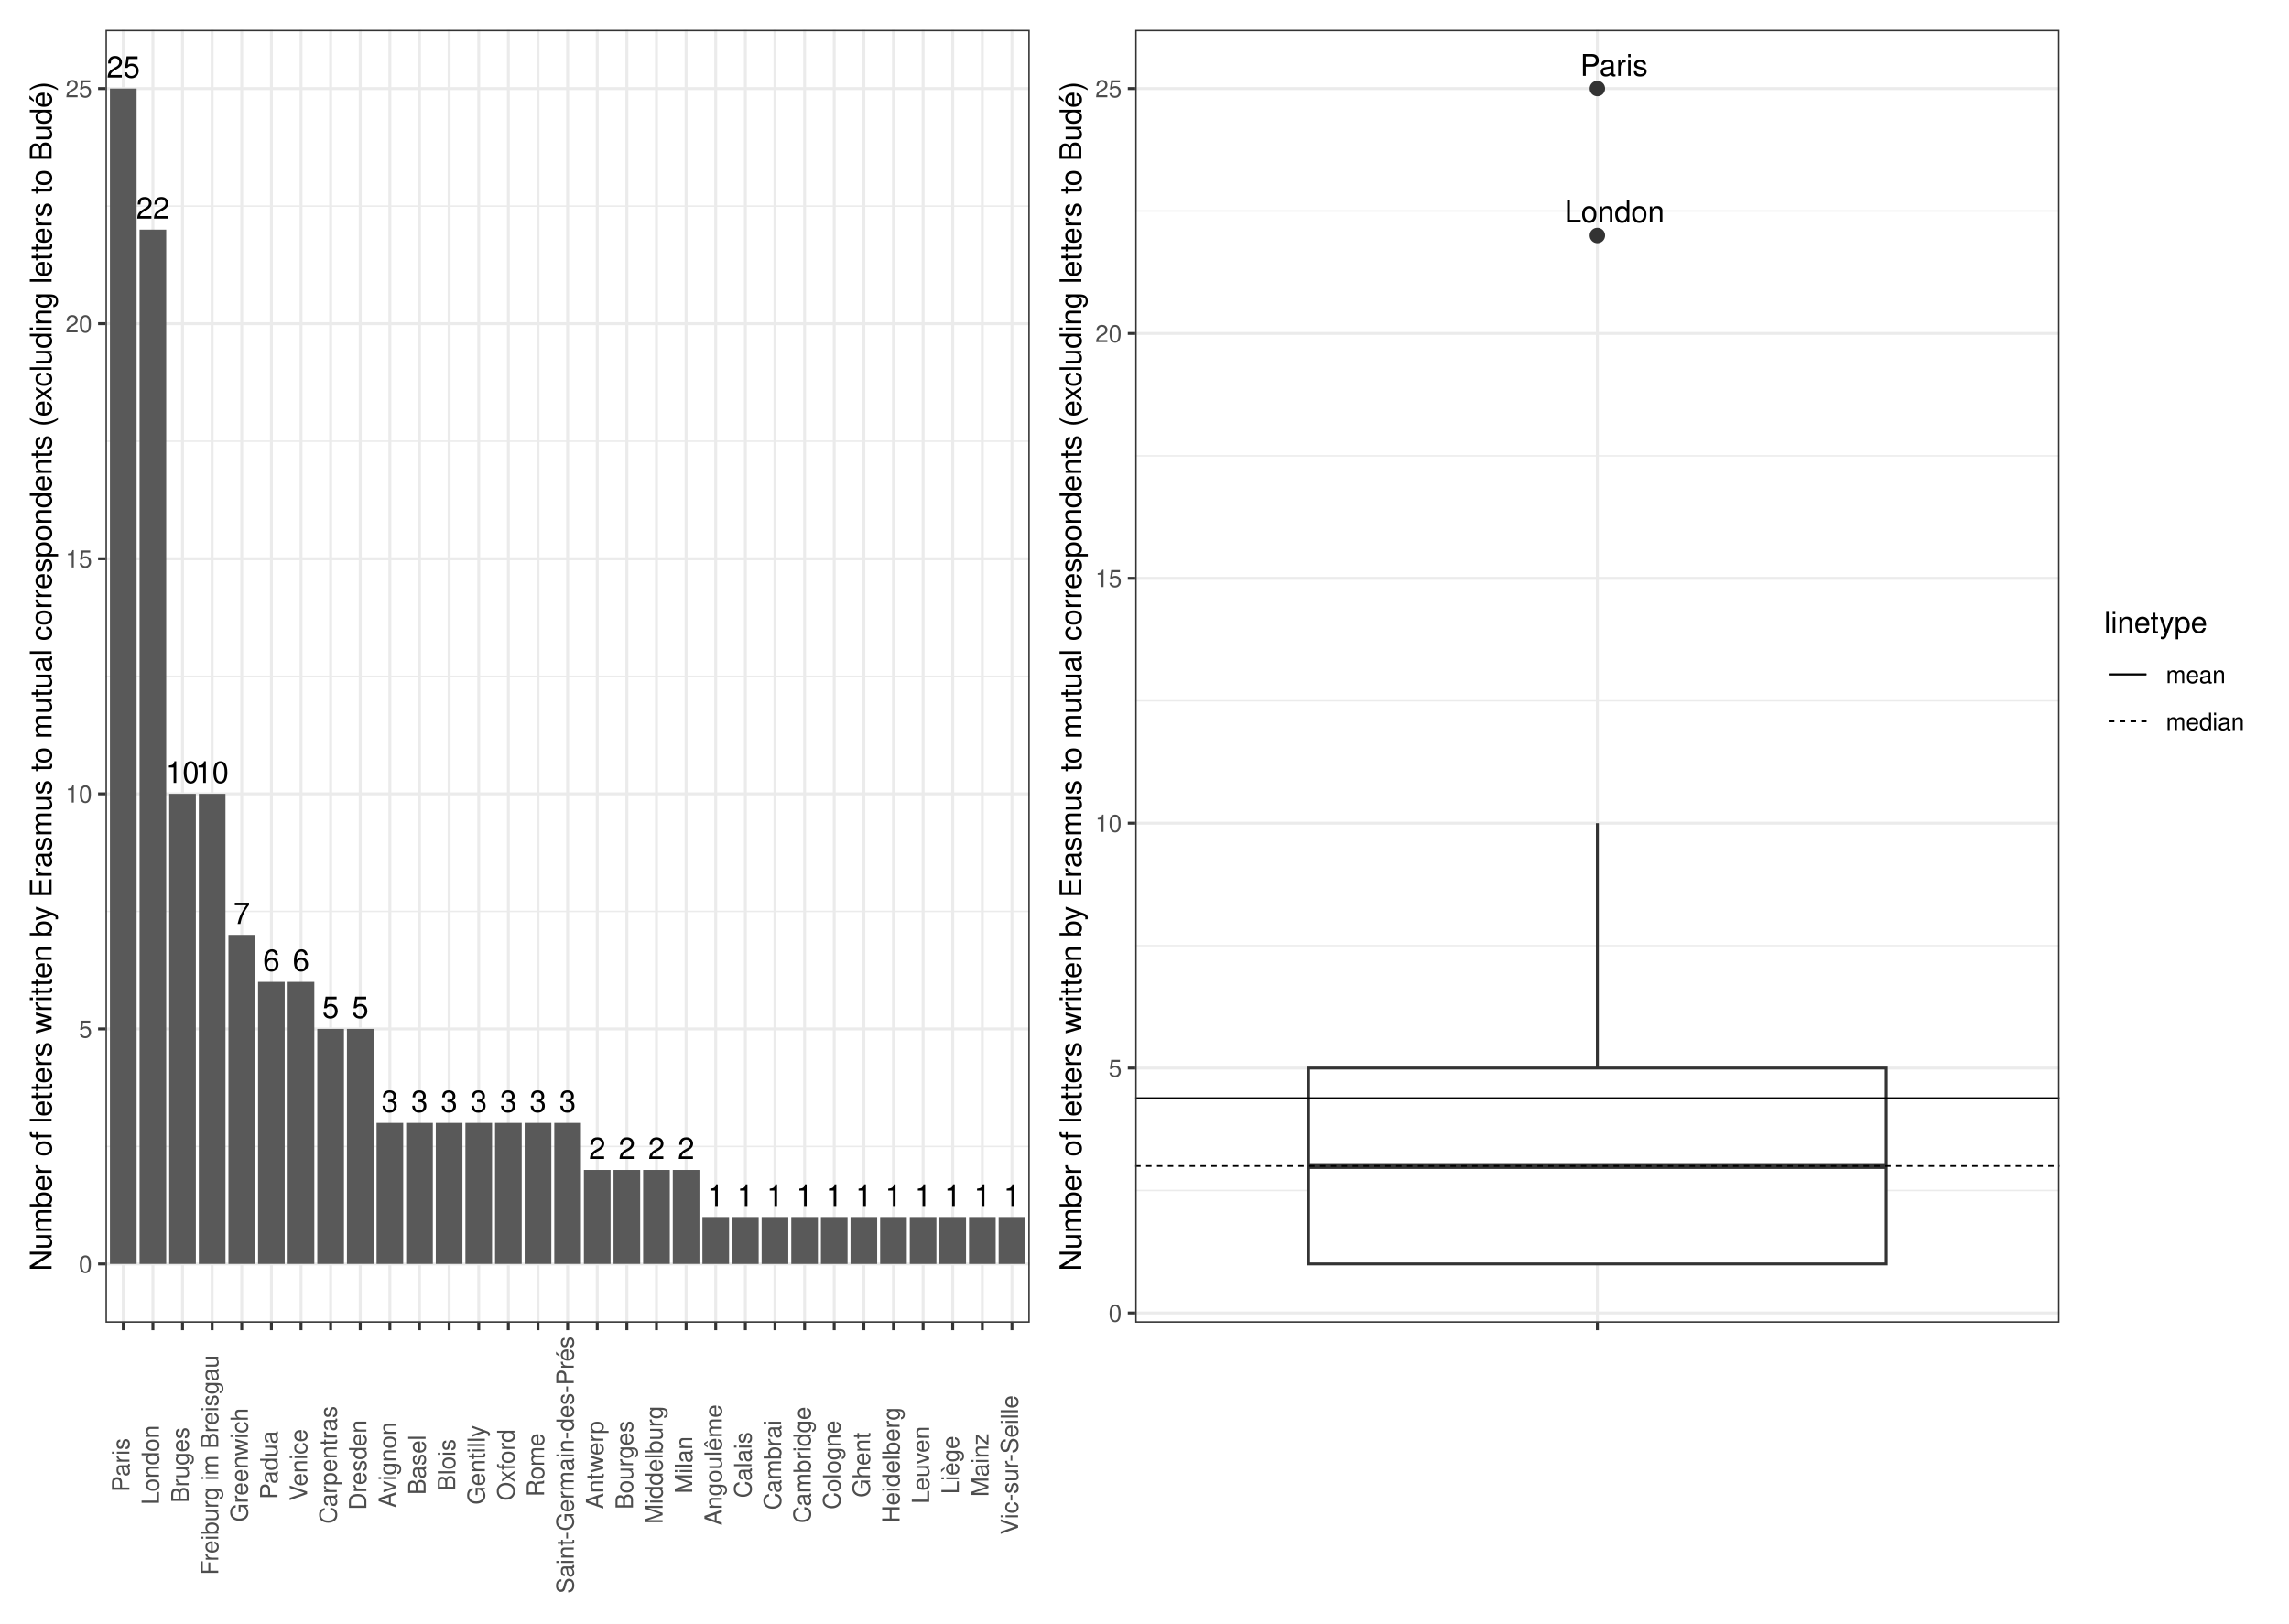
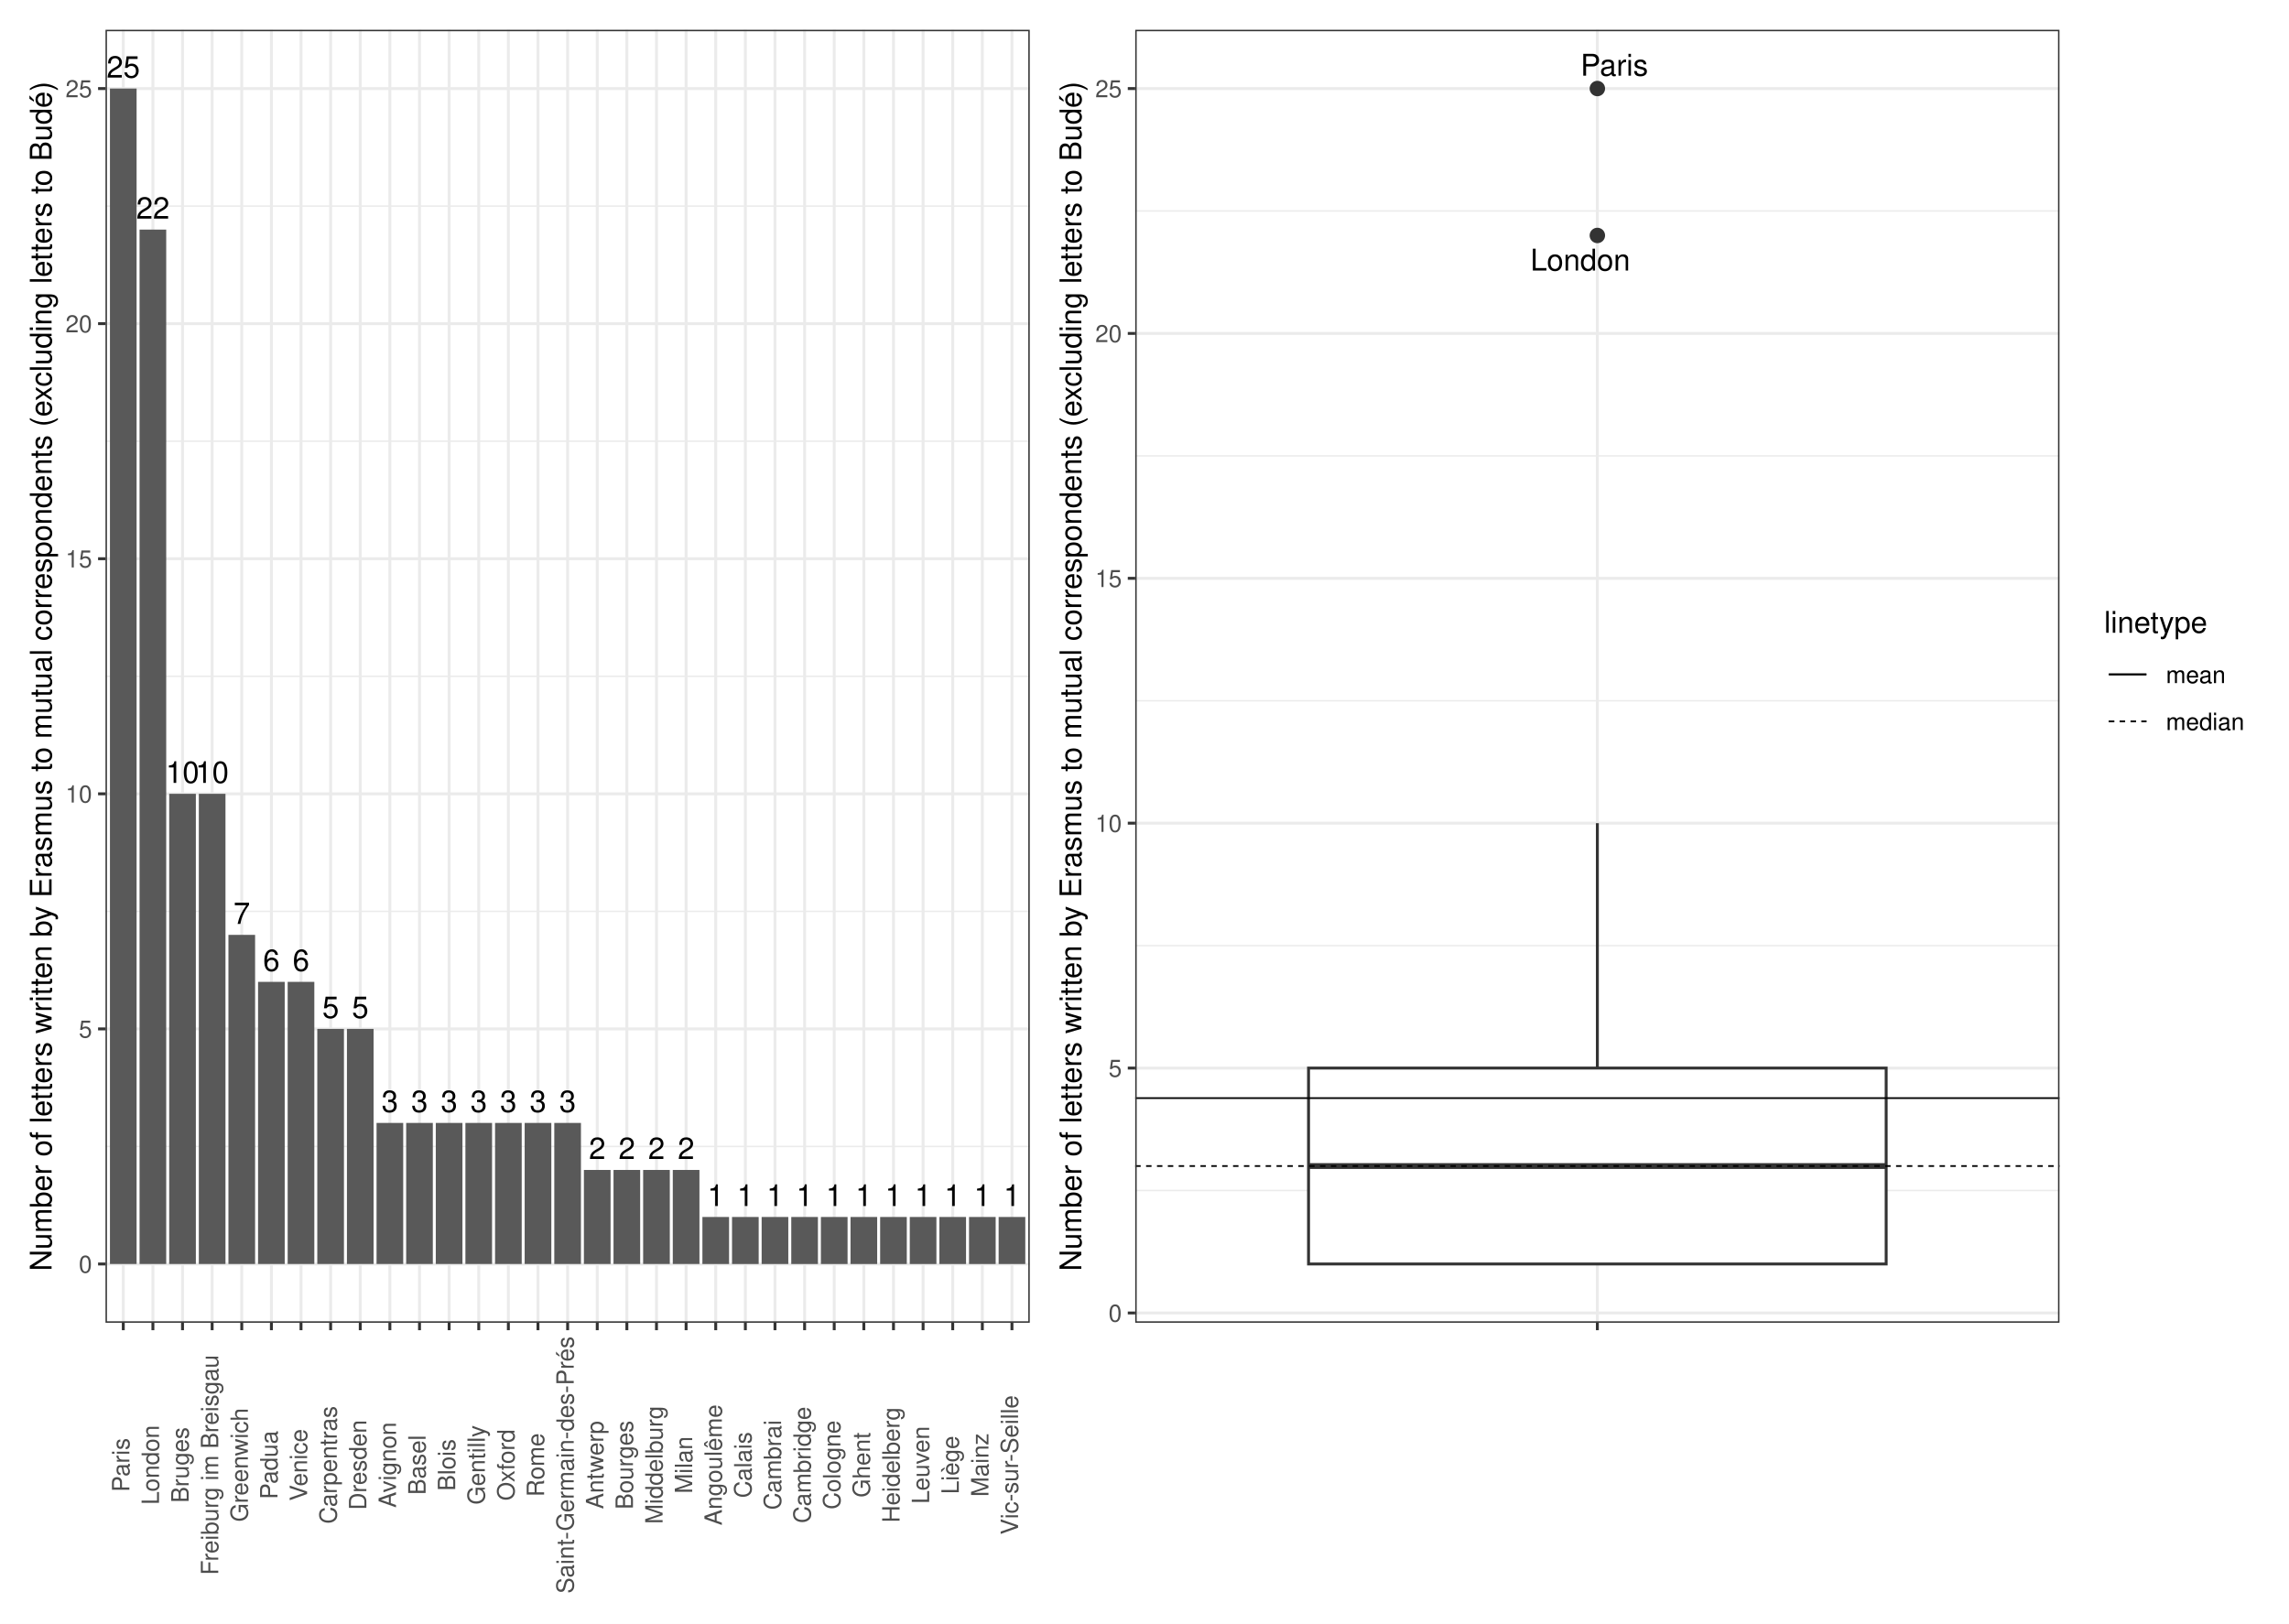
<svg xmlns="http://www.w3.org/2000/svg" class="svglite" width="842.40pt" height="597.60pt" viewBox="0 0 842.40 597.60">
  <defs>
    <style type="text/css">
    .svglite line, .svglite polyline, .svglite polygon, .svglite path, .svglite rect, .svglite circle {
      fill: none;
      stroke: #000000;
      stroke-linecap: round;
      stroke-linejoin: round;
      stroke-miterlimit: 10.00;
    }
    .svglite text {
      white-space: pre;
    }
  </style>
  </defs>
  <rect width="100%" height="100%" style="stroke: none; fill: #FFFFFF;" />
  <defs>
    <clipPath id="cpMC4wMHw4NDIuNDB8MC4wMHw1OTcuNjA=">
      <rect x="0.00" y="0.00" width="842.40" height="597.60" />
    </clipPath>
  </defs>
  <g clip-path="url(#cpMC4wMHw4NDIuNDB8MC4wMHw1OTcuNjA=)">
    <rect x="0" y="-0" width="842.40" height="597.60" style="stroke-width: 1.07; stroke: #FFFFFF; fill: #FFFFFF;" />
  </g>
  <defs>
    <clipPath id="cpMzguODN8NzU3LjkzfDEwLjk2fDQ4Ni44OQ==">
      <rect x="38.83" y="10.96" width="719.10" height="475.93" />
    </clipPath>
  </defs>
  <g clip-path="url(#cpMzguODN8NzU3LjkzfDEwLjk2fDQ4Ni44OQ==)">
</g>
  <g clip-path="url(#cpMC4wMHw4NDIuNDB8MC4wMHw1OTcuNjA=)">
</g>
  <defs>
    <clipPath id="cpNS40OHwzODQuNDR8NS40OHw1OTIuMTI=">
      <rect x="5.48" y="5.48" width="378.96" height="586.64" />
    </clipPath>
  </defs>
  <g clip-path="url(#cpNS40OHwzODQuNDR8NS40OHw1OTIuMTI=)">
    <rect x="5.48" y="5.48" width="378.96" height="586.64" style="stroke-width: 1.07; stroke: #FFFFFF; fill: #FFFFFF;" />
  </g>
  <g clip-path="url(#cpMC4wMHw4NDIuNDB8MC4wMHw1OTcuNjA=)">
</g>
  <defs>
    <clipPath id="cpMzg0LjQ0fDgzNi45Mnw1LjQ4fDU5Mi4xMg==">
      <rect x="384.44" y="5.48" width="452.48" height="586.64" />
    </clipPath>
  </defs>
  <g clip-path="url(#cpMzg0LjQ0fDgzNi45Mnw1LjQ4fDU5Mi4xMg==)">
    <rect x="384.44" y="5.48" width="452.48" height="586.64" style="stroke-width: 1.07; stroke: #FFFFFF; fill: #FFFFFF;" />
  </g>
  <g clip-path="url(#cpMC4wMHw4NDIuNDB8MC4wMHw1OTcuNjA=)">
</g>
  <defs>
    <clipPath id="cpMzguODN8Mzc4Ljk2fDEwLjk2fDQ4Ni44OQ==">
      <rect x="38.83" y="10.96" width="340.14" height="475.93" />
    </clipPath>
  </defs>
  <g clip-path="url(#cpMzguODN8Mzc4Ljk2fDEwLjk2fDQ4Ni44OQ==)">
    <rect x="38.83" y="10.96" width="340.14" height="475.93" style="stroke-width: 1.07; stroke: none; fill: #FFFFFF;" />
    <polyline points="38.83,421.99 378.96,421.99 " style="stroke-width: 0.53; stroke: #EBEBEB; stroke-linecap: butt;" />
    <polyline points="38.83,335.45 378.96,335.45 " style="stroke-width: 0.53; stroke: #EBEBEB; stroke-linecap: butt;" />
    <polyline points="38.83,248.92 378.96,248.92 " style="stroke-width: 0.53; stroke: #EBEBEB; stroke-linecap: butt;" />
    <polyline points="38.83,162.39 378.96,162.39 " style="stroke-width: 0.53; stroke: #EBEBEB; stroke-linecap: butt;" />
    <polyline points="38.83,75.86 378.96,75.86 " style="stroke-width: 0.53; stroke: #EBEBEB; stroke-linecap: butt;" />
    <polyline points="38.83,465.25 378.96,465.25 " style="stroke-width: 1.07; stroke: #EBEBEB; stroke-linecap: butt;" />
    <polyline points="38.83,378.72 378.96,378.72 " style="stroke-width: 1.07; stroke: #EBEBEB; stroke-linecap: butt;" />
    <polyline points="38.83,292.19 378.96,292.19 " style="stroke-width: 1.07; stroke: #EBEBEB; stroke-linecap: butt;" />
    <polyline points="38.83,205.66 378.96,205.66 " style="stroke-width: 1.07; stroke: #EBEBEB; stroke-linecap: butt;" />
    <polyline points="38.83,119.12 378.96,119.12 " style="stroke-width: 1.07; stroke: #EBEBEB; stroke-linecap: butt;" />
    <polyline points="38.83,32.59 378.96,32.59 " style="stroke-width: 1.07; stroke: #EBEBEB; stroke-linecap: butt;" />
    <polyline points="45.37,486.89 45.37,10.96 " style="stroke-width: 1.07; stroke: #EBEBEB; stroke-linecap: butt;" />
    <polyline points="56.27,486.89 56.27,10.96 " style="stroke-width: 1.07; stroke: #EBEBEB; stroke-linecap: butt;" />
    <polyline points="67.17,486.89 67.17,10.96 " style="stroke-width: 1.07; stroke: #EBEBEB; stroke-linecap: butt;" />
    <polyline points="78.07,486.89 78.07,10.96 " style="stroke-width: 1.07; stroke: #EBEBEB; stroke-linecap: butt;" />
    <polyline points="88.97,486.89 88.97,10.96 " style="stroke-width: 1.07; stroke: #EBEBEB; stroke-linecap: butt;" />
    <polyline points="99.88,486.89 99.88,10.96 " style="stroke-width: 1.07; stroke: #EBEBEB; stroke-linecap: butt;" />
    <polyline points="110.78,486.89 110.78,10.96 " style="stroke-width: 1.07; stroke: #EBEBEB; stroke-linecap: butt;" />
    <polyline points="121.68,486.89 121.68,10.96 " style="stroke-width: 1.07; stroke: #EBEBEB; stroke-linecap: butt;" />
    <polyline points="132.58,486.89 132.58,10.96 " style="stroke-width: 1.07; stroke: #EBEBEB; stroke-linecap: butt;" />
    <polyline points="143.48,486.89 143.48,10.96 " style="stroke-width: 1.07; stroke: #EBEBEB; stroke-linecap: butt;" />
    <polyline points="154.39,486.89 154.39,10.96 " style="stroke-width: 1.07; stroke: #EBEBEB; stroke-linecap: butt;" />
    <polyline points="165.29,486.89 165.29,10.96 " style="stroke-width: 1.07; stroke: #EBEBEB; stroke-linecap: butt;" />
    <polyline points="176.19,486.89 176.19,10.96 " style="stroke-width: 1.07; stroke: #EBEBEB; stroke-linecap: butt;" />
    <polyline points="187.09,486.89 187.09,10.96 " style="stroke-width: 1.07; stroke: #EBEBEB; stroke-linecap: butt;" />
    <polyline points="197.99,486.89 197.99,10.96 " style="stroke-width: 1.07; stroke: #EBEBEB; stroke-linecap: butt;" />
    <polyline points="208.90,486.89 208.90,10.96 " style="stroke-width: 1.07; stroke: #EBEBEB; stroke-linecap: butt;" />
    <polyline points="219.80,486.89 219.80,10.96 " style="stroke-width: 1.07; stroke: #EBEBEB; stroke-linecap: butt;" />
    <polyline points="230.70,486.89 230.70,10.96 " style="stroke-width: 1.07; stroke: #EBEBEB; stroke-linecap: butt;" />
    <polyline points="241.60,486.89 241.60,10.96 " style="stroke-width: 1.07; stroke: #EBEBEB; stroke-linecap: butt;" />
    <polyline points="252.50,486.89 252.50,10.96 " style="stroke-width: 1.07; stroke: #EBEBEB; stroke-linecap: butt;" />
    <polyline points="263.40,486.89 263.40,10.96 " style="stroke-width: 1.07; stroke: #EBEBEB; stroke-linecap: butt;" />
    <polyline points="274.31,486.89 274.31,10.96 " style="stroke-width: 1.07; stroke: #EBEBEB; stroke-linecap: butt;" />
    <polyline points="285.21,486.89 285.21,10.96 " style="stroke-width: 1.07; stroke: #EBEBEB; stroke-linecap: butt;" />
    <polyline points="296.11,486.89 296.11,10.96 " style="stroke-width: 1.07; stroke: #EBEBEB; stroke-linecap: butt;" />
    <polyline points="307.01,486.89 307.01,10.96 " style="stroke-width: 1.07; stroke: #EBEBEB; stroke-linecap: butt;" />
    <polyline points="317.91,486.89 317.91,10.96 " style="stroke-width: 1.07; stroke: #EBEBEB; stroke-linecap: butt;" />
    <polyline points="328.82,486.89 328.82,10.96 " style="stroke-width: 1.07; stroke: #EBEBEB; stroke-linecap: butt;" />
    <polyline points="339.72,486.89 339.72,10.96 " style="stroke-width: 1.07; stroke: #EBEBEB; stroke-linecap: butt;" />
    <polyline points="350.62,486.89 350.62,10.96 " style="stroke-width: 1.07; stroke: #EBEBEB; stroke-linecap: butt;" />
    <polyline points="361.52,486.89 361.52,10.96 " style="stroke-width: 1.07; stroke: #EBEBEB; stroke-linecap: butt;" />
    <polyline points="372.42,486.89 372.42,10.96 " style="stroke-width: 1.07; stroke: #EBEBEB; stroke-linecap: butt;" />
    <rect x="40.46" y="32.59" width="9.81" height="432.66" style="stroke-width: 1.07; stroke: none; stroke-linecap: butt; stroke-linejoin: miter; fill: #595959;" />
    <rect x="51.36" y="84.51" width="9.81" height="380.74" style="stroke-width: 1.07; stroke: none; stroke-linecap: butt; stroke-linejoin: miter; fill: #595959;" />
    <rect x="62.27" y="292.19" width="9.81" height="173.06" style="stroke-width: 1.07; stroke: none; stroke-linecap: butt; stroke-linejoin: miter; fill: #595959;" />
    <rect x="73.17" y="292.19" width="9.81" height="173.06" style="stroke-width: 1.07; stroke: none; stroke-linecap: butt; stroke-linejoin: miter; fill: #595959;" />
    <rect x="84.07" y="344.11" width="9.81" height="121.14" style="stroke-width: 1.07; stroke: none; stroke-linecap: butt; stroke-linejoin: miter; fill: #595959;" />
    <rect x="105.87" y="361.41" width="9.81" height="103.84" style="stroke-width: 1.07; stroke: none; stroke-linecap: butt; stroke-linejoin: miter; fill: #595959;" />
    <rect x="94.97" y="361.41" width="9.81" height="103.84" style="stroke-width: 1.07; stroke: none; stroke-linecap: butt; stroke-linejoin: miter; fill: #595959;" />
    <rect x="116.77" y="378.72" width="9.81" height="86.53" style="stroke-width: 1.07; stroke: none; stroke-linecap: butt; stroke-linejoin: miter; fill: #595959;" />
    <rect x="127.68" y="378.72" width="9.81" height="86.53" style="stroke-width: 1.07; stroke: none; stroke-linecap: butt; stroke-linejoin: miter; fill: #595959;" />
    <rect x="182.19" y="413.33" width="9.81" height="51.92" style="stroke-width: 1.07; stroke: none; stroke-linecap: butt; stroke-linejoin: miter; fill: #595959;" />
    <rect x="193.09" y="413.33" width="9.81" height="51.92" style="stroke-width: 1.07; stroke: none; stroke-linecap: butt; stroke-linejoin: miter; fill: #595959;" />
    <rect x="203.99" y="413.33" width="9.81" height="51.92" style="stroke-width: 1.07; stroke: none; stroke-linecap: butt; stroke-linejoin: miter; fill: #595959;" />
    <rect x="160.38" y="413.33" width="9.81" height="51.92" style="stroke-width: 1.07; stroke: none; stroke-linecap: butt; stroke-linejoin: miter; fill: #595959;" />
    <rect x="138.58" y="413.33" width="9.81" height="51.92" style="stroke-width: 1.07; stroke: none; stroke-linecap: butt; stroke-linejoin: miter; fill: #595959;" />
    <rect x="171.28" y="413.33" width="9.81" height="51.92" style="stroke-width: 1.07; stroke: none; stroke-linecap: butt; stroke-linejoin: miter; fill: #595959;" />
    <rect x="149.48" y="413.33" width="9.81" height="51.92" style="stroke-width: 1.07; stroke: none; stroke-linecap: butt; stroke-linejoin: miter; fill: #595959;" />
    <rect x="225.79" y="430.64" width="9.81" height="34.61" style="stroke-width: 1.07; stroke: none; stroke-linecap: butt; stroke-linejoin: miter; fill: #595959;" />
    <rect x="247.60" y="430.64" width="9.81" height="34.61" style="stroke-width: 1.07; stroke: none; stroke-linecap: butt; stroke-linejoin: miter; fill: #595959;" />
    <rect x="214.89" y="430.64" width="9.81" height="34.61" style="stroke-width: 1.07; stroke: none; stroke-linecap: butt; stroke-linejoin: miter; fill: #595959;" />
    <rect x="236.69" y="430.64" width="9.81" height="34.61" style="stroke-width: 1.07; stroke: none; stroke-linecap: butt; stroke-linejoin: miter; fill: #595959;" />
    <rect x="291.20" y="447.95" width="9.81" height="17.31" style="stroke-width: 1.07; stroke: none; stroke-linecap: butt; stroke-linejoin: miter; fill: #595959;" />
    <rect x="302.11" y="447.95" width="9.81" height="17.31" style="stroke-width: 1.07; stroke: none; stroke-linecap: butt; stroke-linejoin: miter; fill: #595959;" />
    <rect x="280.30" y="447.95" width="9.81" height="17.31" style="stroke-width: 1.07; stroke: none; stroke-linecap: butt; stroke-linejoin: miter; fill: #595959;" />
    <rect x="334.81" y="447.95" width="9.81" height="17.31" style="stroke-width: 1.07; stroke: none; stroke-linecap: butt; stroke-linejoin: miter; fill: #595959;" />
    <rect x="345.71" y="447.95" width="9.81" height="17.31" style="stroke-width: 1.07; stroke: none; stroke-linecap: butt; stroke-linejoin: miter; fill: #595959;" />
    <rect x="367.52" y="447.95" width="9.81" height="17.31" style="stroke-width: 1.07; stroke: none; stroke-linecap: butt; stroke-linejoin: miter; fill: #595959;" />
    <rect x="356.62" y="447.95" width="9.81" height="17.31" style="stroke-width: 1.07; stroke: none; stroke-linecap: butt; stroke-linejoin: miter; fill: #595959;" />
    <rect x="269.40" y="447.95" width="9.81" height="17.31" style="stroke-width: 1.07; stroke: none; stroke-linecap: butt; stroke-linejoin: miter; fill: #595959;" />
    <rect x="258.50" y="447.95" width="9.81" height="17.31" style="stroke-width: 1.07; stroke: none; stroke-linecap: butt; stroke-linejoin: miter; fill: #595959;" />
    <rect x="323.91" y="447.95" width="9.81" height="17.31" style="stroke-width: 1.07; stroke: none; stroke-linecap: butt; stroke-linejoin: miter; fill: #595959;" />
    <rect x="313.01" y="447.95" width="9.81" height="17.31" style="stroke-width: 1.07; stroke: none; stroke-linecap: butt; stroke-linejoin: miter; fill: #595959;" />
    <text x="45.37" y="28.57" text-anchor="middle" style="font-size: 11.04px; font-weight: 0; font-family: &quot;Nimbus Sans&quot;;" textLength="12.27px" lengthAdjust="spacingAndGlyphs">25</text>
    <text x="56.27" y="80.49" text-anchor="middle" style="font-size: 11.04px; font-weight: 0; font-family: &quot;Nimbus Sans&quot;;" textLength="12.27px" lengthAdjust="spacingAndGlyphs">22</text>
    <text x="67.17" y="288.17" text-anchor="middle" style="font-size: 11.04px; font-weight: 0; font-family: &quot;Nimbus Sans&quot;;" textLength="12.27px" lengthAdjust="spacingAndGlyphs">10</text>
    <text x="78.07" y="288.17" text-anchor="middle" style="font-size: 11.04px; font-weight: 0; font-family: &quot;Nimbus Sans&quot;;" textLength="12.27px" lengthAdjust="spacingAndGlyphs">10</text>
    <text x="88.97" y="340.09" text-anchor="middle" style="font-size: 11.04px; font-weight: 0; font-family: &quot;Nimbus Sans&quot;;" textLength="6.13px" lengthAdjust="spacingAndGlyphs">7</text>
    <text x="110.78" y="357.39" text-anchor="middle" style="font-size: 11.04px; font-weight: 0; font-family: &quot;Nimbus Sans&quot;;" textLength="6.13px" lengthAdjust="spacingAndGlyphs">6</text>
    <text x="99.88" y="357.39" text-anchor="middle" style="font-size: 11.04px; font-weight: 0; font-family: &quot;Nimbus Sans&quot;;" textLength="6.13px" lengthAdjust="spacingAndGlyphs">6</text>
    <text x="121.68" y="374.70" text-anchor="middle" style="font-size: 11.04px; font-weight: 0; font-family: &quot;Nimbus Sans&quot;;" textLength="6.13px" lengthAdjust="spacingAndGlyphs">5</text>
    <text x="132.58" y="374.70" text-anchor="middle" style="font-size: 11.04px; font-weight: 0; font-family: &quot;Nimbus Sans&quot;;" textLength="6.13px" lengthAdjust="spacingAndGlyphs">5</text>
    <text x="187.09" y="409.31" text-anchor="middle" style="font-size: 11.04px; font-weight: 0; font-family: &quot;Nimbus Sans&quot;;" textLength="6.13px" lengthAdjust="spacingAndGlyphs">3</text>
    <text x="197.99" y="409.31" text-anchor="middle" style="font-size: 11.04px; font-weight: 0; font-family: &quot;Nimbus Sans&quot;;" textLength="6.13px" lengthAdjust="spacingAndGlyphs">3</text>
    <text x="208.90" y="409.31" text-anchor="middle" style="font-size: 11.04px; font-weight: 0; font-family: &quot;Nimbus Sans&quot;;" textLength="6.13px" lengthAdjust="spacingAndGlyphs">3</text>
    <text x="165.29" y="409.31" text-anchor="middle" style="font-size: 11.04px; font-weight: 0; font-family: &quot;Nimbus Sans&quot;;" textLength="6.13px" lengthAdjust="spacingAndGlyphs">3</text>
    <text x="143.48" y="409.31" text-anchor="middle" style="font-size: 11.04px; font-weight: 0; font-family: &quot;Nimbus Sans&quot;;" textLength="6.13px" lengthAdjust="spacingAndGlyphs">3</text>
    <text x="176.19" y="409.31" text-anchor="middle" style="font-size: 11.04px; font-weight: 0; font-family: &quot;Nimbus Sans&quot;;" textLength="6.13px" lengthAdjust="spacingAndGlyphs">3</text>
    <text x="154.39" y="409.31" text-anchor="middle" style="font-size: 11.04px; font-weight: 0; font-family: &quot;Nimbus Sans&quot;;" textLength="6.13px" lengthAdjust="spacingAndGlyphs">3</text>
    <text x="230.70" y="426.62" text-anchor="middle" style="font-size: 11.04px; font-weight: 0; font-family: &quot;Nimbus Sans&quot;;" textLength="6.13px" lengthAdjust="spacingAndGlyphs">2</text>
    <text x="252.50" y="426.62" text-anchor="middle" style="font-size: 11.04px; font-weight: 0; font-family: &quot;Nimbus Sans&quot;;" textLength="6.13px" lengthAdjust="spacingAndGlyphs">2</text>
    <text x="219.80" y="426.62" text-anchor="middle" style="font-size: 11.04px; font-weight: 0; font-family: &quot;Nimbus Sans&quot;;" textLength="6.13px" lengthAdjust="spacingAndGlyphs">2</text>
    <text x="241.60" y="426.62" text-anchor="middle" style="font-size: 11.04px; font-weight: 0; font-family: &quot;Nimbus Sans&quot;;" textLength="6.13px" lengthAdjust="spacingAndGlyphs">2</text>
    <text x="296.11" y="443.92" text-anchor="middle" style="font-size: 11.04px; font-weight: 0; font-family: &quot;Nimbus Sans&quot;;" textLength="6.13px" lengthAdjust="spacingAndGlyphs">1</text>
    <text x="307.01" y="443.92" text-anchor="middle" style="font-size: 11.04px; font-weight: 0; font-family: &quot;Nimbus Sans&quot;;" textLength="6.13px" lengthAdjust="spacingAndGlyphs">1</text>
    <text x="285.21" y="443.92" text-anchor="middle" style="font-size: 11.04px; font-weight: 0; font-family: &quot;Nimbus Sans&quot;;" textLength="6.13px" lengthAdjust="spacingAndGlyphs">1</text>
    <text x="339.72" y="443.92" text-anchor="middle" style="font-size: 11.04px; font-weight: 0; font-family: &quot;Nimbus Sans&quot;;" textLength="6.13px" lengthAdjust="spacingAndGlyphs">1</text>
    <text x="350.62" y="443.92" text-anchor="middle" style="font-size: 11.04px; font-weight: 0; font-family: &quot;Nimbus Sans&quot;;" textLength="6.13px" lengthAdjust="spacingAndGlyphs">1</text>
    <text x="372.42" y="443.92" text-anchor="middle" style="font-size: 11.04px; font-weight: 0; font-family: &quot;Nimbus Sans&quot;;" textLength="6.13px" lengthAdjust="spacingAndGlyphs">1</text>
    <text x="361.52" y="443.92" text-anchor="middle" style="font-size: 11.04px; font-weight: 0; font-family: &quot;Nimbus Sans&quot;;" textLength="6.13px" lengthAdjust="spacingAndGlyphs">1</text>
    <text x="274.31" y="443.92" text-anchor="middle" style="font-size: 11.04px; font-weight: 0; font-family: &quot;Nimbus Sans&quot;;" textLength="6.13px" lengthAdjust="spacingAndGlyphs">1</text>
    <text x="263.40" y="443.92" text-anchor="middle" style="font-size: 11.04px; font-weight: 0; font-family: &quot;Nimbus Sans&quot;;" textLength="6.13px" lengthAdjust="spacingAndGlyphs">1</text>
    <text x="328.82" y="443.92" text-anchor="middle" style="font-size: 11.04px; font-weight: 0; font-family: &quot;Nimbus Sans&quot;;" textLength="6.13px" lengthAdjust="spacingAndGlyphs">1</text>
    <text x="317.91" y="443.92" text-anchor="middle" style="font-size: 11.04px; font-weight: 0; font-family: &quot;Nimbus Sans&quot;;" textLength="6.13px" lengthAdjust="spacingAndGlyphs">1</text>
    <rect x="38.83" y="10.96" width="340.14" height="475.93" style="stroke-width: 1.07; stroke: #333333;" />
  </g>
  <g clip-path="url(#cpMC4wMHw4NDIuNDB8MC4wMHw1OTcuNjA=)">
    <text x="33.89" y="468.46" text-anchor="end" style="font-size: 8.80px; font-weight: 0;fill: #4D4D4D; font-family: &quot;Nimbus Sans&quot;;" textLength="4.89px" lengthAdjust="spacingAndGlyphs">0</text>
    <text x="33.89" y="381.93" text-anchor="end" style="font-size: 8.80px; font-weight: 0;fill: #4D4D4D; font-family: &quot;Nimbus Sans&quot;;" textLength="4.89px" lengthAdjust="spacingAndGlyphs">5</text>
    <text x="33.89" y="295.40" text-anchor="end" style="font-size: 8.80px; font-weight: 0;fill: #4D4D4D; font-family: &quot;Nimbus Sans&quot;;" textLength="9.78px" lengthAdjust="spacingAndGlyphs">10</text>
    <text x="33.89" y="208.86" text-anchor="end" style="font-size: 8.80px; font-weight: 0;fill: #4D4D4D; font-family: &quot;Nimbus Sans&quot;;" textLength="9.78px" lengthAdjust="spacingAndGlyphs">15</text>
    <text x="33.89" y="122.33" text-anchor="end" style="font-size: 8.80px; font-weight: 0;fill: #4D4D4D; font-family: &quot;Nimbus Sans&quot;;" textLength="9.78px" lengthAdjust="spacingAndGlyphs">20</text>
    <text x="33.89" y="35.80" text-anchor="end" style="font-size: 8.80px; font-weight: 0;fill: #4D4D4D; font-family: &quot;Nimbus Sans&quot;;" textLength="9.78px" lengthAdjust="spacingAndGlyphs">25</text>
    <polyline points="36.09,465.25 38.83,465.25 " style="stroke-width: 1.07; stroke: #333333; stroke-linecap: butt;" />
    <polyline points="36.09,378.72 38.83,378.72 " style="stroke-width: 1.07; stroke: #333333; stroke-linecap: butt;" />
    <polyline points="36.09,292.19 38.83,292.19 " style="stroke-width: 1.07; stroke: #333333; stroke-linecap: butt;" />
    <polyline points="36.09,205.66 38.83,205.66 " style="stroke-width: 1.07; stroke: #333333; stroke-linecap: butt;" />
    <polyline points="36.09,119.12 38.83,119.12 " style="stroke-width: 1.07; stroke: #333333; stroke-linecap: butt;" />
    <polyline points="36.09,32.59 38.83,32.59 " style="stroke-width: 1.07; stroke: #333333; stroke-linecap: butt;" />
    <polyline points="45.37,489.63 45.37,486.89 " style="stroke-width: 1.07; stroke: #333333; stroke-linecap: butt;" />
    <polyline points="56.27,489.63 56.27,486.89 " style="stroke-width: 1.07; stroke: #333333; stroke-linecap: butt;" />
    <polyline points="67.17,489.63 67.17,486.89 " style="stroke-width: 1.07; stroke: #333333; stroke-linecap: butt;" />
    <polyline points="78.07,489.63 78.07,486.89 " style="stroke-width: 1.07; stroke: #333333; stroke-linecap: butt;" />
    <polyline points="88.97,489.63 88.97,486.89 " style="stroke-width: 1.07; stroke: #333333; stroke-linecap: butt;" />
    <polyline points="99.88,489.63 99.88,486.89 " style="stroke-width: 1.07; stroke: #333333; stroke-linecap: butt;" />
    <polyline points="110.78,489.63 110.78,486.89 " style="stroke-width: 1.07; stroke: #333333; stroke-linecap: butt;" />
    <polyline points="121.68,489.63 121.68,486.89 " style="stroke-width: 1.07; stroke: #333333; stroke-linecap: butt;" />
    <polyline points="132.58,489.63 132.58,486.89 " style="stroke-width: 1.07; stroke: #333333; stroke-linecap: butt;" />
    <polyline points="143.48,489.63 143.48,486.89 " style="stroke-width: 1.07; stroke: #333333; stroke-linecap: butt;" />
    <polyline points="154.39,489.63 154.39,486.89 " style="stroke-width: 1.07; stroke: #333333; stroke-linecap: butt;" />
    <polyline points="165.29,489.63 165.29,486.89 " style="stroke-width: 1.07; stroke: #333333; stroke-linecap: butt;" />
    <polyline points="176.19,489.63 176.19,486.89 " style="stroke-width: 1.07; stroke: #333333; stroke-linecap: butt;" />
    <polyline points="187.09,489.63 187.09,486.89 " style="stroke-width: 1.07; stroke: #333333; stroke-linecap: butt;" />
    <polyline points="197.99,489.63 197.99,486.89 " style="stroke-width: 1.07; stroke: #333333; stroke-linecap: butt;" />
    <polyline points="208.90,489.63 208.90,486.89 " style="stroke-width: 1.07; stroke: #333333; stroke-linecap: butt;" />
    <polyline points="219.80,489.63 219.80,486.89 " style="stroke-width: 1.07; stroke: #333333; stroke-linecap: butt;" />
    <polyline points="230.70,489.63 230.70,486.89 " style="stroke-width: 1.07; stroke: #333333; stroke-linecap: butt;" />
    <polyline points="241.60,489.63 241.60,486.89 " style="stroke-width: 1.07; stroke: #333333; stroke-linecap: butt;" />
    <polyline points="252.50,489.63 252.50,486.89 " style="stroke-width: 1.07; stroke: #333333; stroke-linecap: butt;" />
    <polyline points="263.40,489.63 263.40,486.89 " style="stroke-width: 1.07; stroke: #333333; stroke-linecap: butt;" />
    <polyline points="274.31,489.63 274.31,486.89 " style="stroke-width: 1.07; stroke: #333333; stroke-linecap: butt;" />
    <polyline points="285.21,489.63 285.21,486.89 " style="stroke-width: 1.07; stroke: #333333; stroke-linecap: butt;" />
    <polyline points="296.11,489.63 296.11,486.89 " style="stroke-width: 1.07; stroke: #333333; stroke-linecap: butt;" />
    <polyline points="307.01,489.63 307.01,486.89 " style="stroke-width: 1.07; stroke: #333333; stroke-linecap: butt;" />
    <polyline points="317.91,489.63 317.91,486.89 " style="stroke-width: 1.07; stroke: #333333; stroke-linecap: butt;" />
    <polyline points="328.82,489.63 328.82,486.89 " style="stroke-width: 1.07; stroke: #333333; stroke-linecap: butt;" />
    <polyline points="339.72,489.63 339.72,486.89 " style="stroke-width: 1.07; stroke: #333333; stroke-linecap: butt;" />
    <polyline points="350.62,489.63 350.62,486.89 " style="stroke-width: 1.07; stroke: #333333; stroke-linecap: butt;" />
    <polyline points="361.52,489.63 361.52,486.89 " style="stroke-width: 1.07; stroke: #333333; stroke-linecap: butt;" />
    <polyline points="372.42,489.63 372.42,486.89 " style="stroke-width: 1.07; stroke: #333333; stroke-linecap: butt;" />
    <text transform="translate(47.61,539.23) rotate(-90)" text-anchor="middle" style="font-size: 8.80px; font-weight: 0;fill: #4D4D4D; font-family: &quot;Nimbus Sans&quot;;" textLength="20.04px" lengthAdjust="spacingAndGlyphs">Paris</text>
    <text transform="translate(58.51,539.23) rotate(-90)" text-anchor="middle" style="font-size: 8.80px; font-weight: 0;fill: #4D4D4D; font-family: &quot;Nimbus Sans&quot;;" textLength="29.33px" lengthAdjust="spacingAndGlyphs">London</text>
    <text transform="translate(69.42,539.23) rotate(-90)" text-anchor="middle" style="font-size: 8.80px; font-weight: 0;fill: #4D4D4D; font-family: &quot;Nimbus Sans&quot;;" textLength="27.86px" lengthAdjust="spacingAndGlyphs">Bruges</text>
    <text transform="translate(80.32,539.23) rotate(-90)" text-anchor="middle" style="font-size: 8.80px; font-weight: 0;fill: #4D4D4D; font-family: &quot;Nimbus Sans&quot;;" textLength="81.63px" lengthAdjust="spacingAndGlyphs">Freiburg im Breisgau</text>
    <text transform="translate(91.22,539.23) rotate(-90)" text-anchor="middle" style="font-size: 8.80px; font-weight: 0;fill: #4D4D4D; font-family: &quot;Nimbus Sans&quot;;" textLength="42.03px" lengthAdjust="spacingAndGlyphs">Greenwich</text>
    <text transform="translate(102.12,539.23) rotate(-90)" text-anchor="middle" style="font-size: 8.80px; font-weight: 0;fill: #4D4D4D; font-family: &quot;Nimbus Sans&quot;;" textLength="25.42px" lengthAdjust="spacingAndGlyphs">Padua</text>
    <text transform="translate(113.02,539.23) rotate(-90)" text-anchor="middle" style="font-size: 8.80px; font-weight: 0;fill: #4D4D4D; font-family: &quot;Nimbus Sans&quot;;" textLength="26.88px" lengthAdjust="spacingAndGlyphs">Venice</text>
    <text transform="translate(123.93,539.23) rotate(-90)" text-anchor="middle" style="font-size: 8.80px; font-weight: 0;fill: #4D4D4D; font-family: &quot;Nimbus Sans&quot;;" textLength="43.50px" lengthAdjust="spacingAndGlyphs">Carpentras</text>
    <text transform="translate(134.83,539.23) rotate(-90)" text-anchor="middle" style="font-size: 8.80px; font-weight: 0;fill: #4D4D4D; font-family: &quot;Nimbus Sans&quot;;" textLength="33.24px" lengthAdjust="spacingAndGlyphs">Dresden</text>
    <text transform="translate(145.73,539.23) rotate(-90)" text-anchor="middle" style="font-size: 8.80px; font-weight: 0;fill: #4D4D4D; font-family: &quot;Nimbus Sans&quot;;" textLength="31.77px" lengthAdjust="spacingAndGlyphs">Avignon</text>
    <text transform="translate(156.63,539.23) rotate(-90)" text-anchor="middle" style="font-size: 8.80px; font-weight: 0;fill: #4D4D4D; font-family: &quot;Nimbus Sans&quot;;" textLength="22.00px" lengthAdjust="spacingAndGlyphs">Basel</text>
    <text transform="translate(167.53,539.23) rotate(-90)" text-anchor="middle" style="font-size: 8.80px; font-weight: 0;fill: #4D4D4D; font-family: &quot;Nimbus Sans&quot;;" textLength="19.06px" lengthAdjust="spacingAndGlyphs">Blois</text>
    <text transform="translate(178.43,539.23) rotate(-90)" text-anchor="middle" style="font-size: 8.80px; font-weight: 0;fill: #4D4D4D; font-family: &quot;Nimbus Sans&quot;;" textLength="29.33px" lengthAdjust="spacingAndGlyphs">Gentilly</text>
    <text transform="translate(189.34,539.23) rotate(-90)" text-anchor="middle" style="font-size: 8.80px; font-weight: 0;fill: #4D4D4D; font-family: &quot;Nimbus Sans&quot;;" textLength="26.40px" lengthAdjust="spacingAndGlyphs">Oxford</text>
    <text transform="translate(200.24,539.23) rotate(-90)" text-anchor="middle" style="font-size: 8.80px; font-weight: 0;fill: #4D4D4D; font-family: &quot;Nimbus Sans&quot;;" textLength="23.46px" lengthAdjust="spacingAndGlyphs">Rome</text>
    <text transform="translate(211.14,539.23) rotate(-90)" text-anchor="middle" style="font-size: 8.80px; font-weight: 0;fill: #4D4D4D; font-family: &quot;Nimbus Sans&quot;;" textLength="94.82px" lengthAdjust="spacingAndGlyphs">Saint-Germain-des-Prés</text>
    <text transform="translate(222.04,539.23) rotate(-90)" text-anchor="middle" style="font-size: 8.80px; font-weight: 0;fill: #4D4D4D; font-family: &quot;Nimbus Sans&quot;;" textLength="32.26px" lengthAdjust="spacingAndGlyphs">Antwerp</text>
    <text transform="translate(232.94,539.23) rotate(-90)" text-anchor="middle" style="font-size: 8.80px; font-weight: 0;fill: #4D4D4D; font-family: &quot;Nimbus Sans&quot;;" textLength="32.75px" lengthAdjust="spacingAndGlyphs">Bourges</text>
    <text transform="translate(243.85,539.23) rotate(-90)" text-anchor="middle" style="font-size: 8.80px; font-weight: 0;fill: #4D4D4D; font-family: &quot;Nimbus Sans&quot;;" textLength="43.50px" lengthAdjust="spacingAndGlyphs">Middelburg</text>
    <text transform="translate(254.75,539.23) rotate(-90)" text-anchor="middle" style="font-size: 8.80px; font-weight: 0;fill: #4D4D4D; font-family: &quot;Nimbus Sans&quot;;" textLength="21.01px" lengthAdjust="spacingAndGlyphs">Milan</text>
    <text transform="translate(265.65,539.23) rotate(-90)" text-anchor="middle" style="font-size: 8.80px; font-weight: 0;fill: #4D4D4D; font-family: &quot;Nimbus Sans&quot;;" textLength="44.48px" lengthAdjust="spacingAndGlyphs">Angoulême</text>
    <text transform="translate(276.55,539.23) rotate(-90)" text-anchor="middle" style="font-size: 8.80px; font-weight: 0;fill: #4D4D4D; font-family: &quot;Nimbus Sans&quot;;" textLength="24.43px" lengthAdjust="spacingAndGlyphs">Calais</text>
    <text transform="translate(287.45,539.23) rotate(-90)" text-anchor="middle" style="font-size: 8.80px; font-weight: 0;fill: #4D4D4D; font-family: &quot;Nimbus Sans&quot;;" textLength="33.23px" lengthAdjust="spacingAndGlyphs">Cambrai</text>
    <text transform="translate(298.36,539.23) rotate(-90)" text-anchor="middle" style="font-size: 8.80px; font-weight: 0;fill: #4D4D4D; font-family: &quot;Nimbus Sans&quot;;" textLength="43.01px" lengthAdjust="spacingAndGlyphs">Cambridge</text>
    <text transform="translate(309.26,539.23) rotate(-90)" text-anchor="middle" style="font-size: 8.80px; font-weight: 0;fill: #4D4D4D; font-family: &quot;Nimbus Sans&quot;;" textLength="32.75px" lengthAdjust="spacingAndGlyphs">Cologne</text>
    <text transform="translate(320.16,539.23) rotate(-90)" text-anchor="middle" style="font-size: 8.80px; font-weight: 0;fill: #4D4D4D; font-family: &quot;Nimbus Sans&quot;;" textLength="23.96px" lengthAdjust="spacingAndGlyphs">Ghent</text>
    <text transform="translate(331.06,539.23) rotate(-90)" text-anchor="middle" style="font-size: 8.80px; font-weight: 0;fill: #4D4D4D; font-family: &quot;Nimbus Sans&quot;;" textLength="42.52px" lengthAdjust="spacingAndGlyphs">Heidelberg</text>
    <text transform="translate(341.96,539.23) rotate(-90)" text-anchor="middle" style="font-size: 8.80px; font-weight: 0;fill: #4D4D4D; font-family: &quot;Nimbus Sans&quot;;" textLength="28.84px" lengthAdjust="spacingAndGlyphs">Leuven</text>
    <text transform="translate(352.86,539.23) rotate(-90)" text-anchor="middle" style="font-size: 8.80px; font-weight: 0;fill: #4D4D4D; font-family: &quot;Nimbus Sans&quot;;" textLength="21.51px" lengthAdjust="spacingAndGlyphs">Liège</text>
    <text transform="translate(363.77,539.23) rotate(-90)" text-anchor="middle" style="font-size: 8.80px; font-weight: 0;fill: #4D4D4D; font-family: &quot;Nimbus Sans&quot;;" textLength="23.46px" lengthAdjust="spacingAndGlyphs">Mainz</text>
    <text transform="translate(374.67,539.23) rotate(-90)" text-anchor="middle" style="font-size: 8.80px; font-weight: 0;fill: #4D4D4D; font-family: &quot;Nimbus Sans&quot;;" textLength="51.80px" lengthAdjust="spacingAndGlyphs">Vic-sur-Seille</text>
    <text transform="translate(18.98,248.92) rotate(-90)" text-anchor="middle" style="font-size: 11.00px; font-weight: 0; font-family: &quot;Nimbus Sans&quot;;" textLength="438.90px" lengthAdjust="spacingAndGlyphs">Number of letters written by Erasmus to mutual correspondents (excluding letters to Budé)</text>
  </g>
  <defs>
    <clipPath id="cpNDE3Ljc5fDc1Ny45M3wxMC45Nnw0ODYuODk=">
      <rect x="417.79" y="10.96" width="340.14" height="475.93" />
    </clipPath>
  </defs>
  <g clip-path="url(#cpNDE3Ljc5fDc1Ny45M3wxMC45Nnw0ODYuODk=)">
    <rect x="417.79" y="10.96" width="340.14" height="475.93" style="stroke-width: 1.07; stroke: none; fill: #FFFFFF;" />
    <polyline points="417.79,438.21 757.93,438.21 " style="stroke-width: 0.53; stroke: #EBEBEB; stroke-linecap: butt;" />
    <polyline points="417.79,348.07 757.93,348.07 " style="stroke-width: 0.53; stroke: #EBEBEB; stroke-linecap: butt;" />
    <polyline points="417.79,257.94 757.93,257.94 " style="stroke-width: 0.53; stroke: #EBEBEB; stroke-linecap: butt;" />
    <polyline points="417.79,167.80 757.93,167.80 " style="stroke-width: 0.53; stroke: #EBEBEB; stroke-linecap: butt;" />
    <polyline points="417.79,77.66 757.93,77.66 " style="stroke-width: 0.53; stroke: #EBEBEB; stroke-linecap: butt;" />
    <polyline points="417.79,483.28 757.93,483.28 " style="stroke-width: 1.07; stroke: #EBEBEB; stroke-linecap: butt;" />
    <polyline points="417.79,393.14 757.93,393.14 " style="stroke-width: 1.07; stroke: #EBEBEB; stroke-linecap: butt;" />
    <polyline points="417.79,303.00 757.93,303.00 " style="stroke-width: 1.07; stroke: #EBEBEB; stroke-linecap: butt;" />
    <polyline points="417.79,212.87 757.93,212.87 " style="stroke-width: 1.07; stroke: #EBEBEB; stroke-linecap: butt;" />
    <polyline points="417.79,122.73 757.93,122.73 " style="stroke-width: 1.07; stroke: #EBEBEB; stroke-linecap: butt;" />
    <polyline points="417.79,32.59 757.93,32.59 " style="stroke-width: 1.07; stroke: #EBEBEB; stroke-linecap: butt;" />
    <polyline points="587.86,486.89 587.86,10.96 " style="stroke-width: 1.07; stroke: #EBEBEB; stroke-linecap: butt;" />
    <circle cx="587.86" cy="32.59" r="2.49" style="stroke-width: 0.71; stroke: #333333; fill: #333333;" />
    <circle cx="587.86" cy="86.67" r="2.49" style="stroke-width: 0.71; stroke: #333333; fill: #333333;" />
    <line x1="587.86" y1="393.14" x2="587.86" y2="303.00" style="stroke-width: 1.07; stroke: #333333; stroke-linecap: butt;" />
    <line x1="587.86" y1="465.25" x2="587.86" y2="465.25" style="stroke-width: 1.07; stroke: #333333; stroke-linecap: butt;" />
    <polygon points="481.57,393.14 481.57,465.25 694.15,465.25 694.15,393.14 481.57,393.14 " style="stroke-width: 1.07; stroke: #333333; stroke-linecap: butt; stroke-linejoin: miter; fill: #FFFFFF;" />
    <line x1="481.57" y1="429.20" x2="694.15" y2="429.20" style="stroke-width: 2.13; stroke: #333333; stroke-linecap: butt; stroke-linejoin: miter;" />
    <line x1="417.79" y1="404.19" x2="757.93" y2="404.19" style="stroke-width: 0.64; stroke-linecap: butt;" />
    <line x1="417.79" y1="429.20" x2="757.93" y2="429.20" style="stroke-width: 0.64; stroke-dasharray: 2.00,2.00; stroke-linecap: butt;" />
-     <text x="593.99" y="27.93" text-anchor="middle" style="font-size: 11.04px; font-weight: 0; font-family: &quot;Nimbus Sans&quot;;" textLength="25.13px" lengthAdjust="spacingAndGlyphs">Paris</text>
-     <text x="594.19" y="81.81" text-anchor="middle" style="font-size: 11.04px; font-weight: 0; font-family: &quot;Nimbus Sans&quot;;" textLength="36.81px" lengthAdjust="spacingAndGlyphs">London</text>
+     <text x="594.11" y="27.86" text-anchor="middle" style="font-size: 11.04px; font-weight: 0; font-family: &quot;Nimbus Sans&quot;;" textLength="25.13px" lengthAdjust="spacingAndGlyphs">Paris</text>
+     <text x="581.59" y="99.58" text-anchor="middle" style="font-size: 11.04px; font-weight: 0; font-family: &quot;Nimbus Sans&quot;;" textLength="36.81px" lengthAdjust="spacingAndGlyphs">London</text>
    <rect x="417.79" y="10.96" width="340.14" height="475.93" style="stroke-width: 1.07; stroke: #333333;" />
  </g>
  <g clip-path="url(#cpMC4wMHw4NDIuNDB8MC4wMHw1OTcuNjA=)">
    <text x="412.86" y="486.49" text-anchor="end" style="font-size: 8.80px; font-weight: 0;fill: #4D4D4D; font-family: &quot;Nimbus Sans&quot;;" textLength="4.89px" lengthAdjust="spacingAndGlyphs">0</text>
    <text x="412.86" y="396.35" text-anchor="end" style="font-size: 8.80px; font-weight: 0;fill: #4D4D4D; font-family: &quot;Nimbus Sans&quot;;" textLength="4.89px" lengthAdjust="spacingAndGlyphs">5</text>
    <text x="412.86" y="306.21" text-anchor="end" style="font-size: 8.80px; font-weight: 0;fill: #4D4D4D; font-family: &quot;Nimbus Sans&quot;;" textLength="9.78px" lengthAdjust="spacingAndGlyphs">10</text>
    <text x="412.86" y="216.07" text-anchor="end" style="font-size: 8.80px; font-weight: 0;fill: #4D4D4D; font-family: &quot;Nimbus Sans&quot;;" textLength="9.78px" lengthAdjust="spacingAndGlyphs">15</text>
    <text x="412.86" y="125.94" text-anchor="end" style="font-size: 8.80px; font-weight: 0;fill: #4D4D4D; font-family: &quot;Nimbus Sans&quot;;" textLength="9.78px" lengthAdjust="spacingAndGlyphs">20</text>
    <text x="412.86" y="35.80" text-anchor="end" style="font-size: 8.80px; font-weight: 0;fill: #4D4D4D; font-family: &quot;Nimbus Sans&quot;;" textLength="9.78px" lengthAdjust="spacingAndGlyphs">25</text>
    <polyline points="415.05,483.28 417.79,483.28 " style="stroke-width: 1.07; stroke: #333333; stroke-linecap: butt;" />
    <polyline points="415.05,393.14 417.79,393.14 " style="stroke-width: 1.07; stroke: #333333; stroke-linecap: butt;" />
    <polyline points="415.05,303.00 417.79,303.00 " style="stroke-width: 1.07; stroke: #333333; stroke-linecap: butt;" />
    <polyline points="415.05,212.87 417.79,212.87 " style="stroke-width: 1.07; stroke: #333333; stroke-linecap: butt;" />
    <polyline points="415.05,122.73 417.79,122.73 " style="stroke-width: 1.07; stroke: #333333; stroke-linecap: butt;" />
    <polyline points="415.05,32.59 417.79,32.59 " style="stroke-width: 1.07; stroke: #333333; stroke-linecap: butt;" />
    <polyline points="587.86,489.63 587.86,486.89 " style="stroke-width: 1.07; stroke: #333333; stroke-linecap: butt;" />
    <text x="587.86" y="498.23" text-anchor="middle" style="font-size: 8.80px; font-weight: 0;fill: #4D4D4D; font-family: &quot;Nimbus Sans&quot;;" textLength="2.45px" lengthAdjust="spacingAndGlyphs"> </text>
    <text transform="translate(397.94,248.92) rotate(-90)" text-anchor="middle" style="font-size: 11.00px; font-weight: 0; font-family: &quot;Nimbus Sans&quot;;" textLength="438.90px" lengthAdjust="spacingAndGlyphs">Number of letters written by Erasmus to mutual correspondents (excluding letters to Budé)</text>
    <rect x="768.89" y="218.21" width="62.55" height="61.42" style="stroke-width: 1.07; stroke: none; fill: #FFFFFF;" />
    <text x="774.37" y="232.91" style="font-size: 11.00px; font-weight: 0; font-family: &quot;Nimbus Sans&quot;;" textLength="37.89px" lengthAdjust="spacingAndGlyphs">linetype</text>
    <rect x="774.37" y="239.59" width="17.28" height="17.28" style="stroke-width: 1.07; stroke: none; fill: #FFFFFF;" />
    <line x1="776.09" y1="248.23" x2="789.92" y2="248.23" style="stroke-width: 0.64; stroke-linecap: butt;" />
    <line x1="776.09" y1="248.23" x2="789.92" y2="248.23" style="stroke-width: 0.64; stroke-linecap: butt;" />
    <rect x="774.37" y="256.87" width="17.28" height="17.28" style="stroke-width: 1.07; stroke: none; fill: #FFFFFF;" />
    <line x1="776.09" y1="265.51" x2="789.92" y2="265.51" style="stroke-width: 0.64; stroke-dasharray: 2.00,2.00; stroke-linecap: butt;" />
    <line x1="776.09" y1="265.51" x2="789.92" y2="265.51" style="stroke-width: 0.64; stroke-dasharray: 2.00,2.00; stroke-linecap: butt;" />
    <text x="797.13" y="251.44" style="font-size: 8.80px; font-weight: 0; font-family: &quot;Nimbus Sans&quot;;" textLength="22.00px" lengthAdjust="spacingAndGlyphs">mean</text>
    <text x="797.13" y="268.72" style="font-size: 8.80px; font-weight: 0; font-family: &quot;Nimbus Sans&quot;;" textLength="28.84px" lengthAdjust="spacingAndGlyphs">median</text>
  </g>
</svg>
